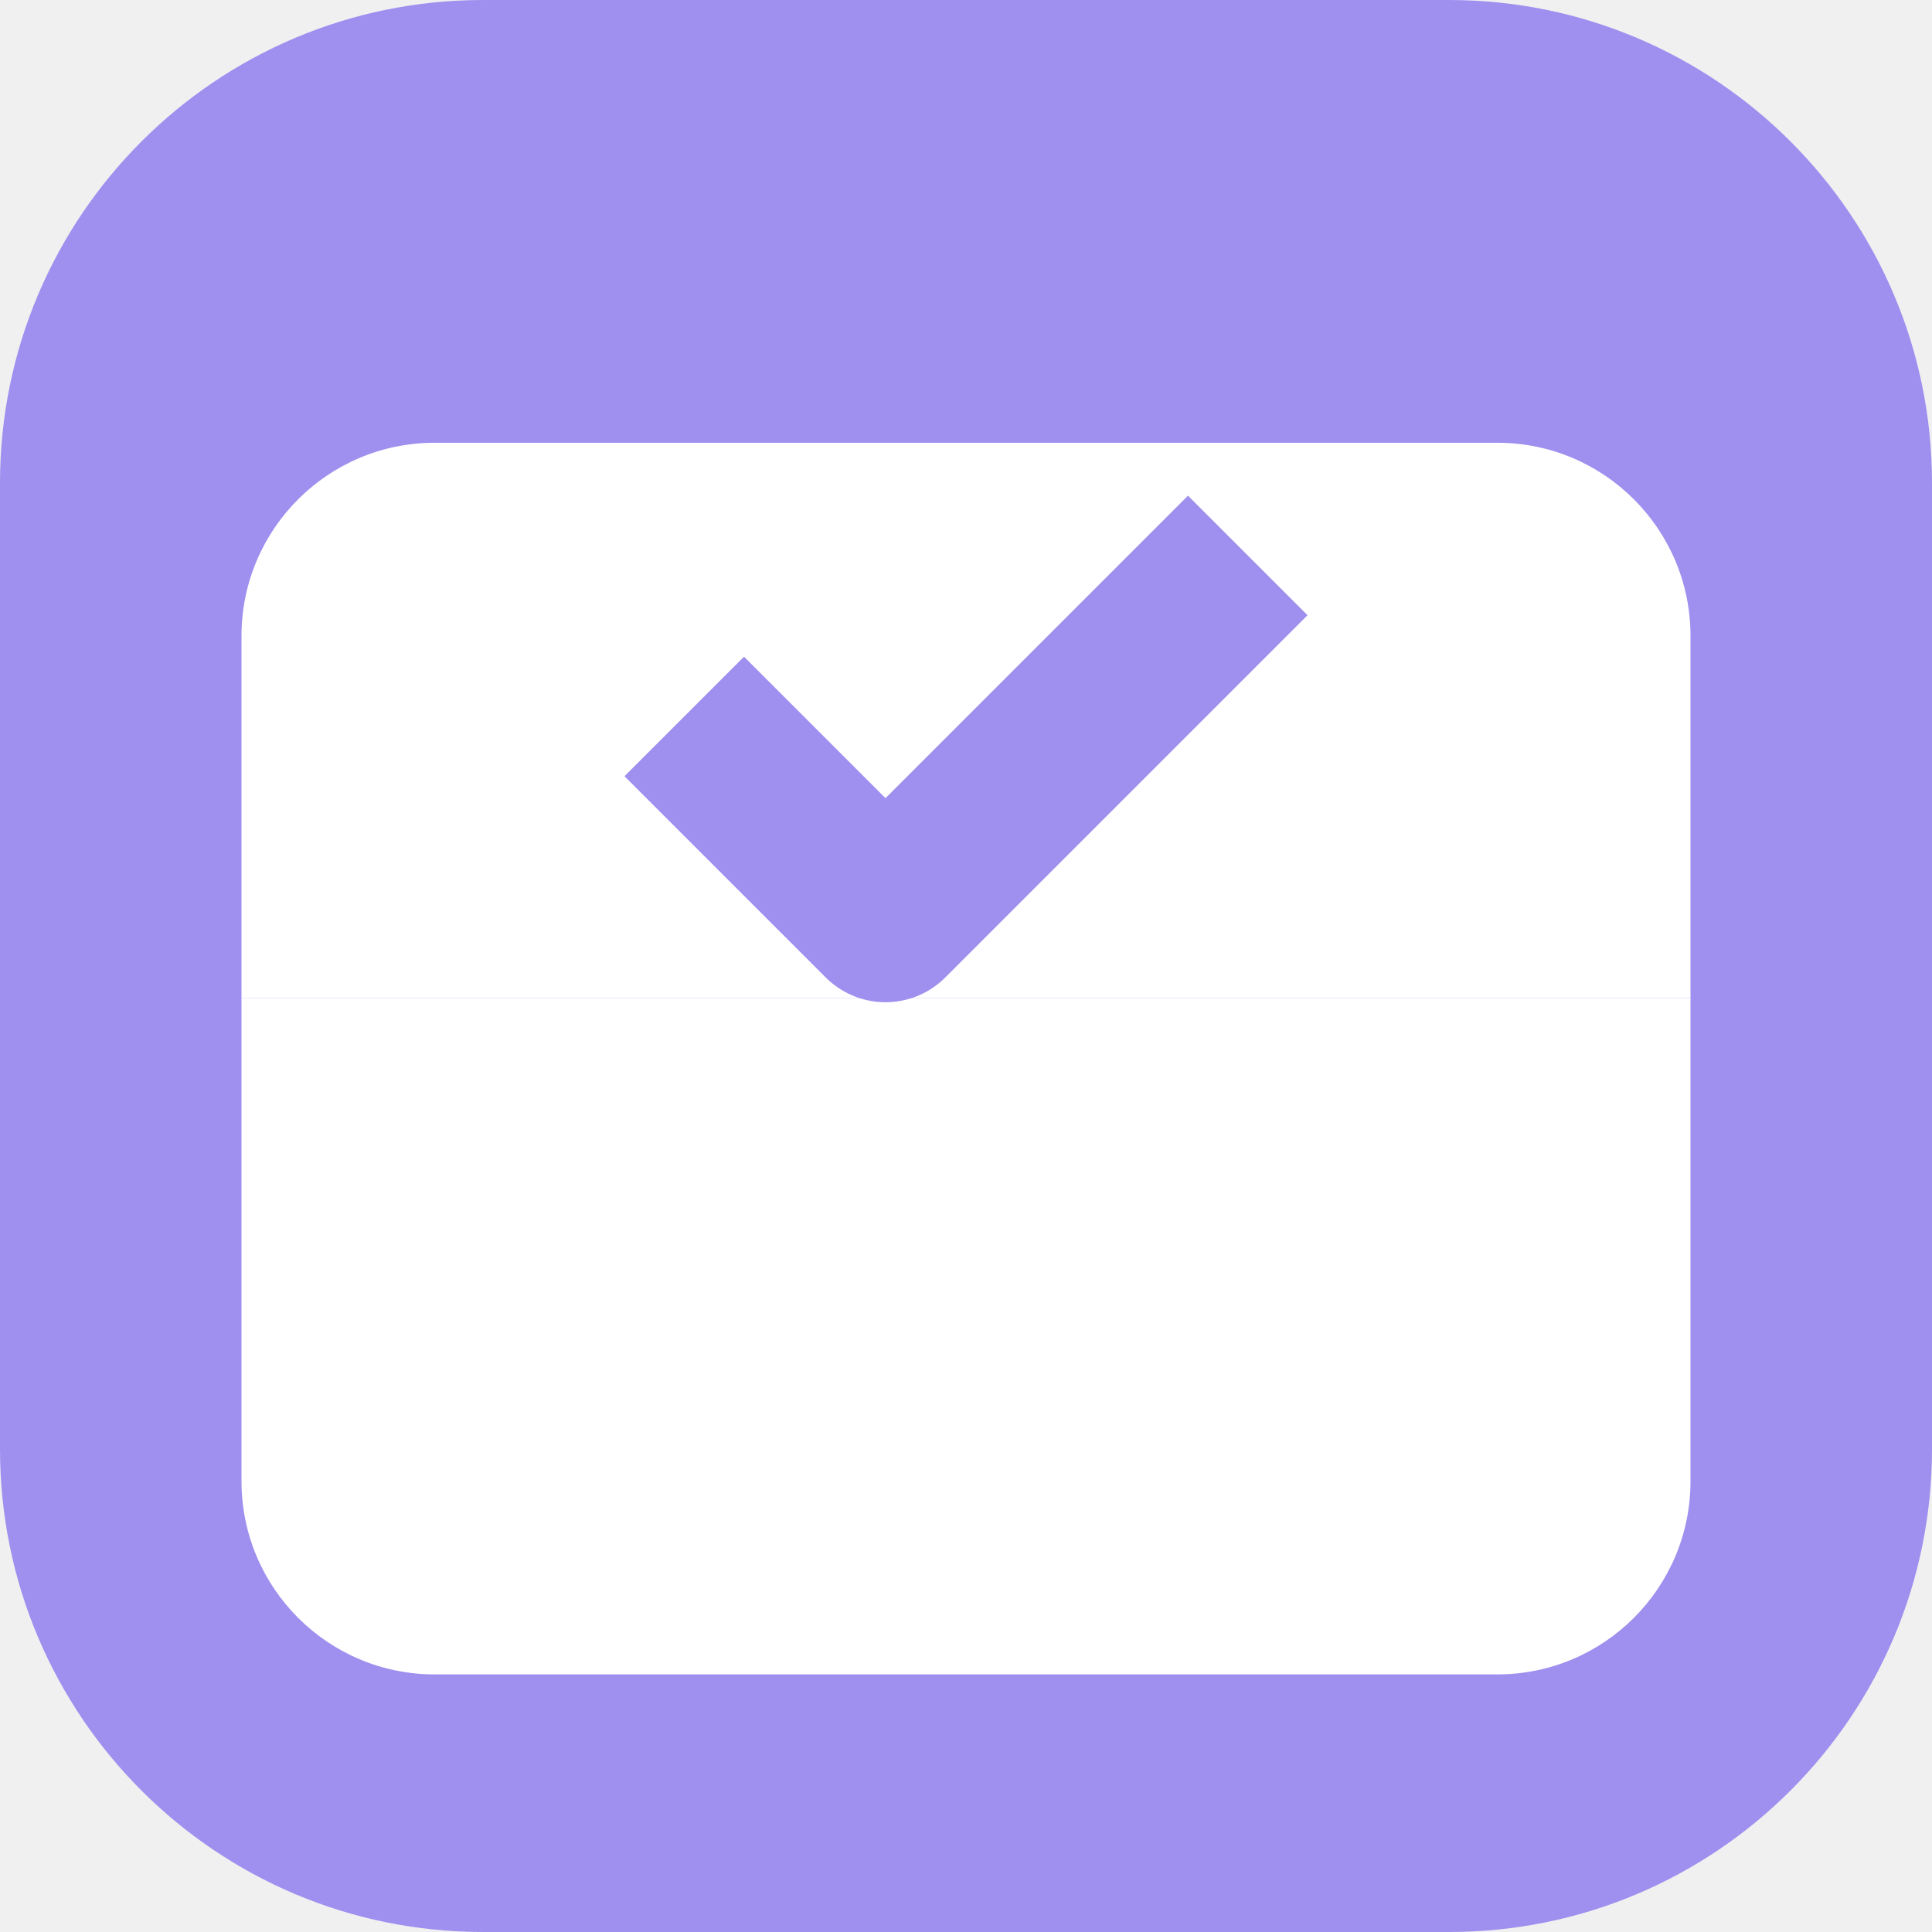
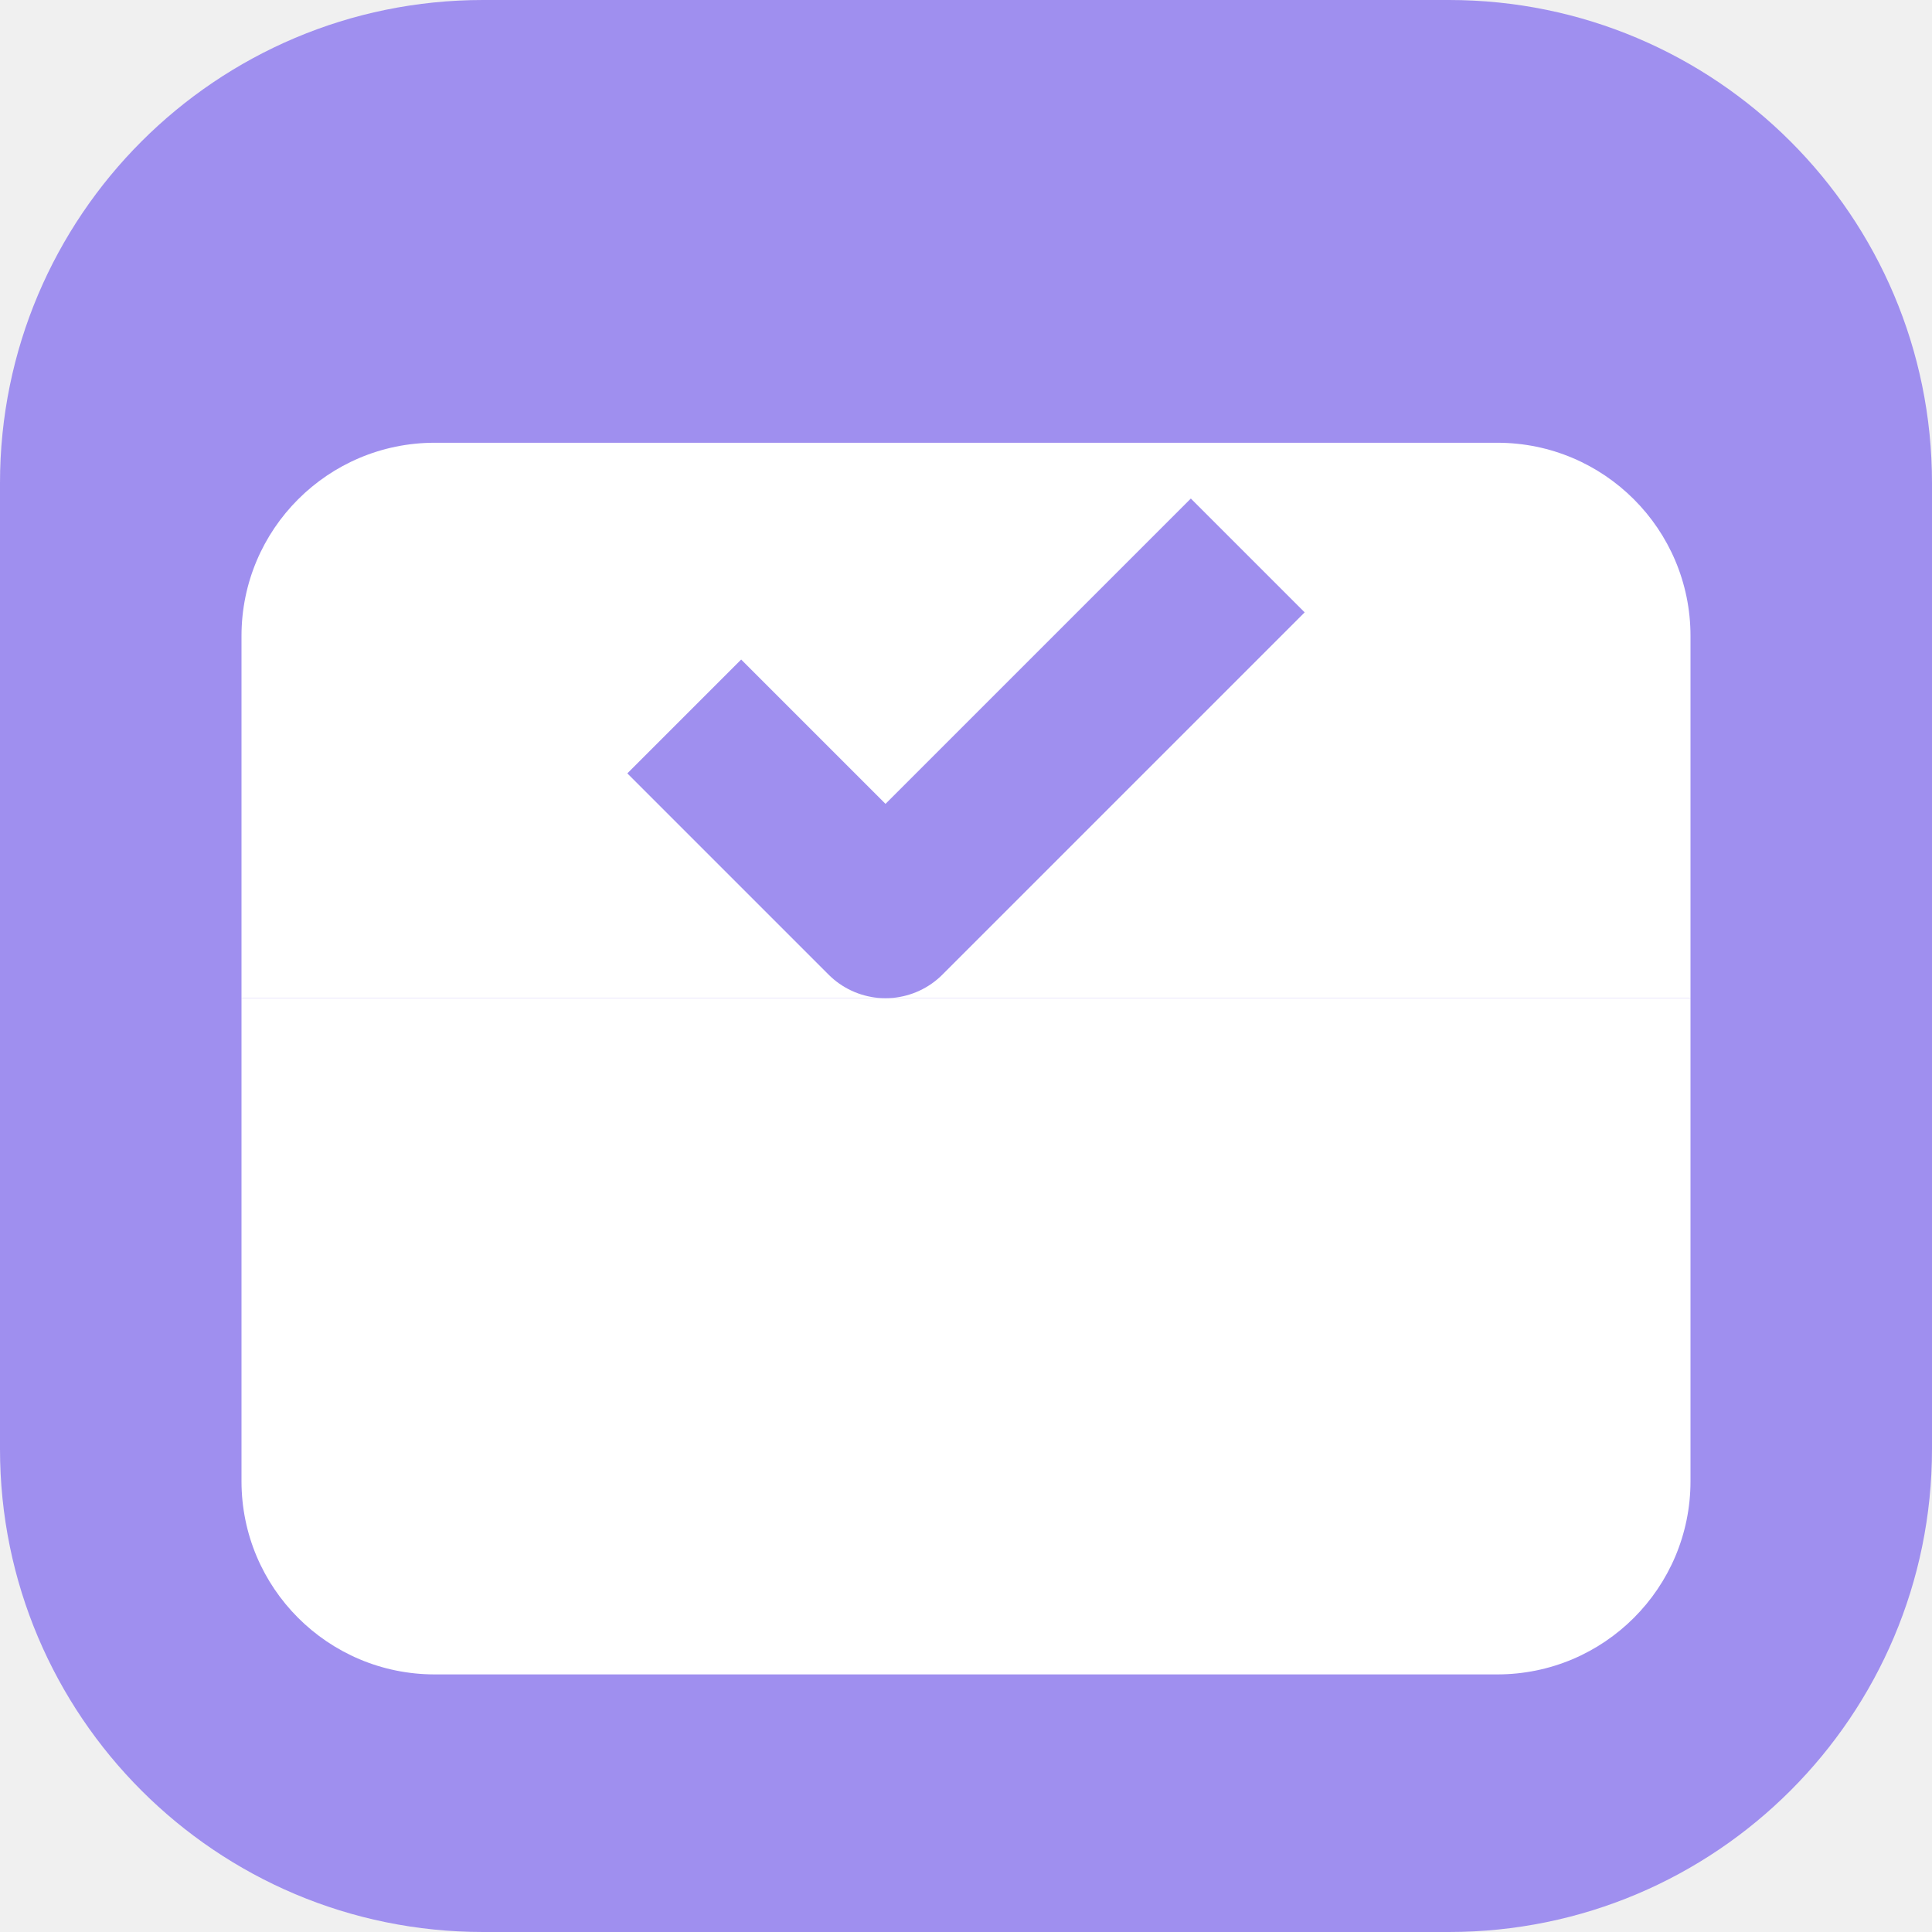
<svg xmlns="http://www.w3.org/2000/svg" viewBox="0 0 24 24" data-name="Review queue" data-colour="purple" data-variant="tile">
  <rect data-role="tile" x="0" y="0" width="24" height="24" rx="6" fill="#9F8FEF" />
  <path data-role="detail" fill="#FFFFFF" fill-rule="evenodd" d="M5.4,5.5 L18.6,5.5 A2.4,2.4 0 0 1 21,7.9 L21,12.4 L3,12.4 L3,7.9 A2.4,2.4 0 0 1 5.4,5.5 Z" />
  <path data-role="base" fill="#FFFFFF" fill-rule="evenodd" d="M3,12.4 L21,12.4 L21,18.4 A2.4,2.4 0 0 1 18.6,20.8 L5.4,20.8 A2.4,2.4 0 0 1 3,18.4 Z" />
-   <path data-role="mark" fill="none" stroke="#9F8FEF" d="M8.5,8.9 L11,11.4 L15.5,6.9" stroke-width="2.1" stroke-linecap="butt" stroke-linejoin="round" />
+   <path data-role="mark" fill="none" stroke="#9F8FEF" d="M8.5,8.9 L11,11.4 L15.5,6.9" stroke-width="2" stroke-linecap="butt" stroke-linejoin="round" />
</svg>
